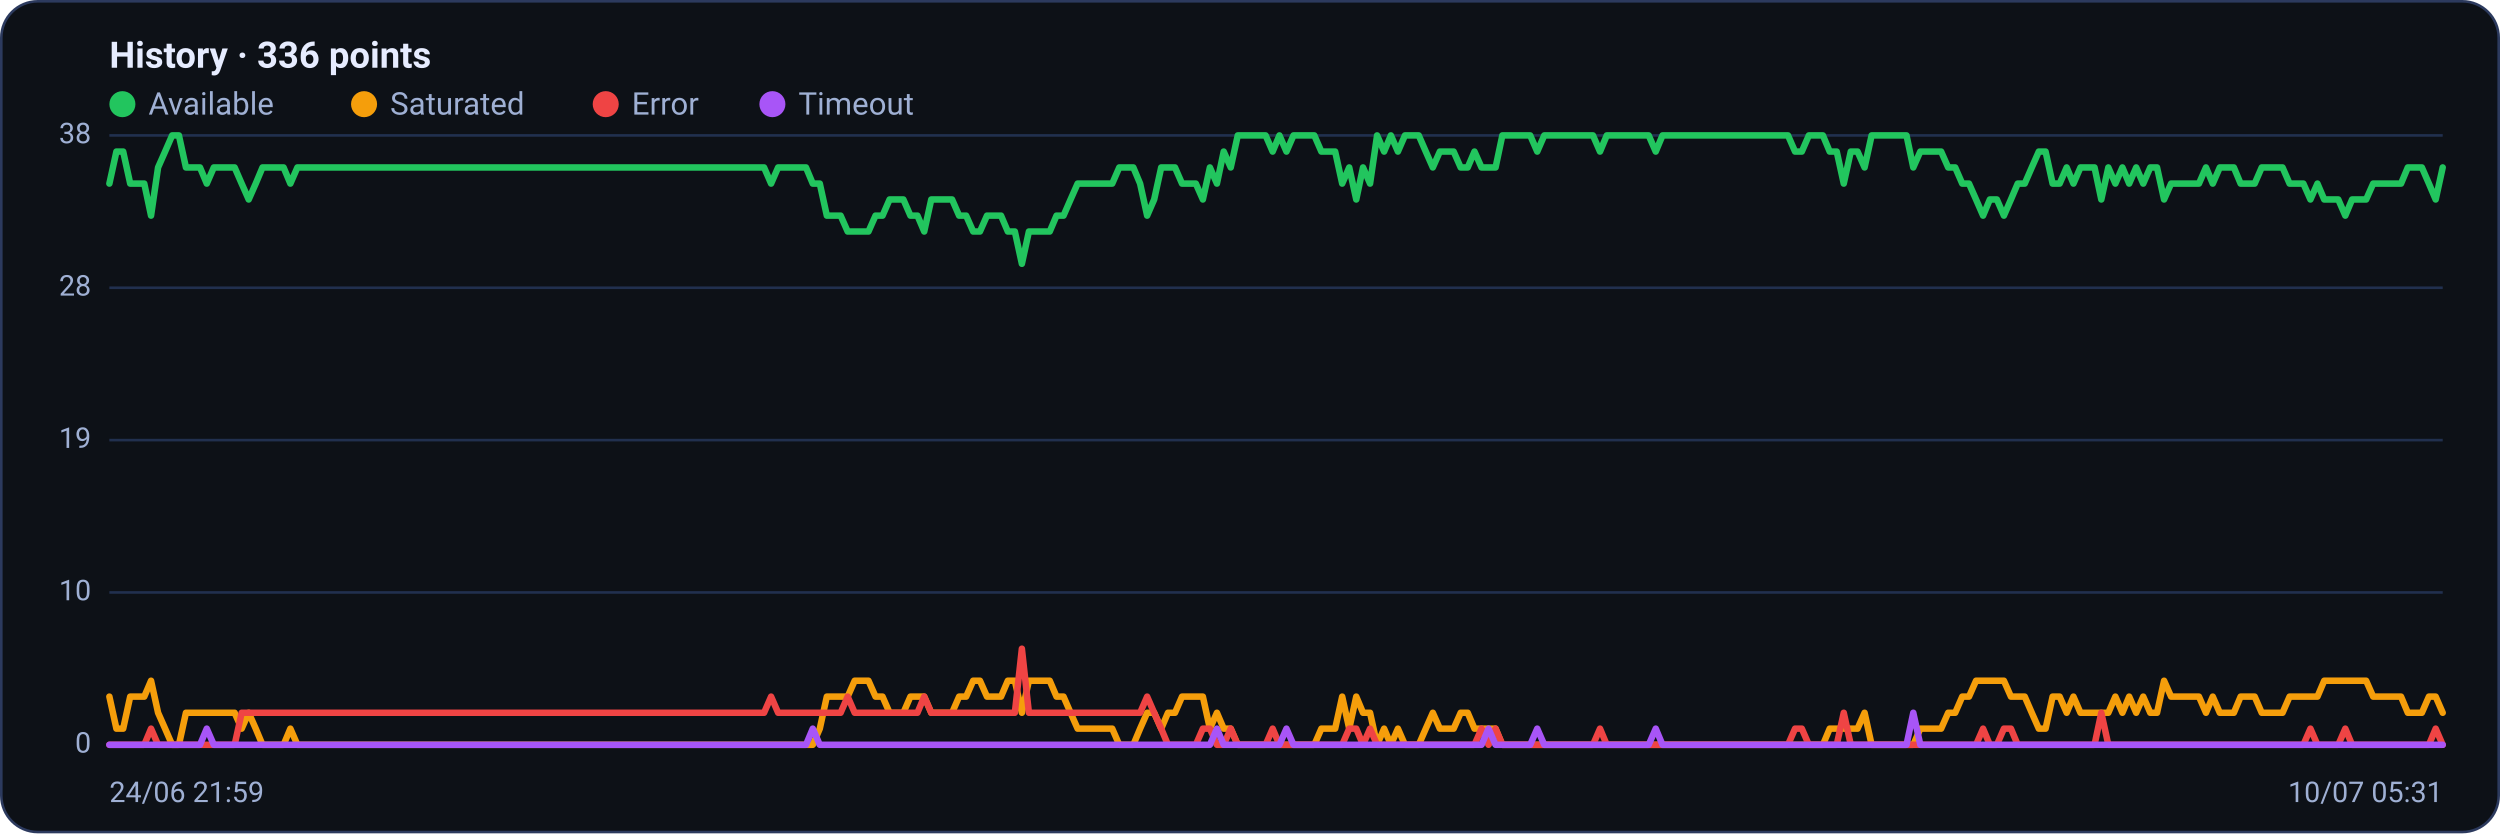
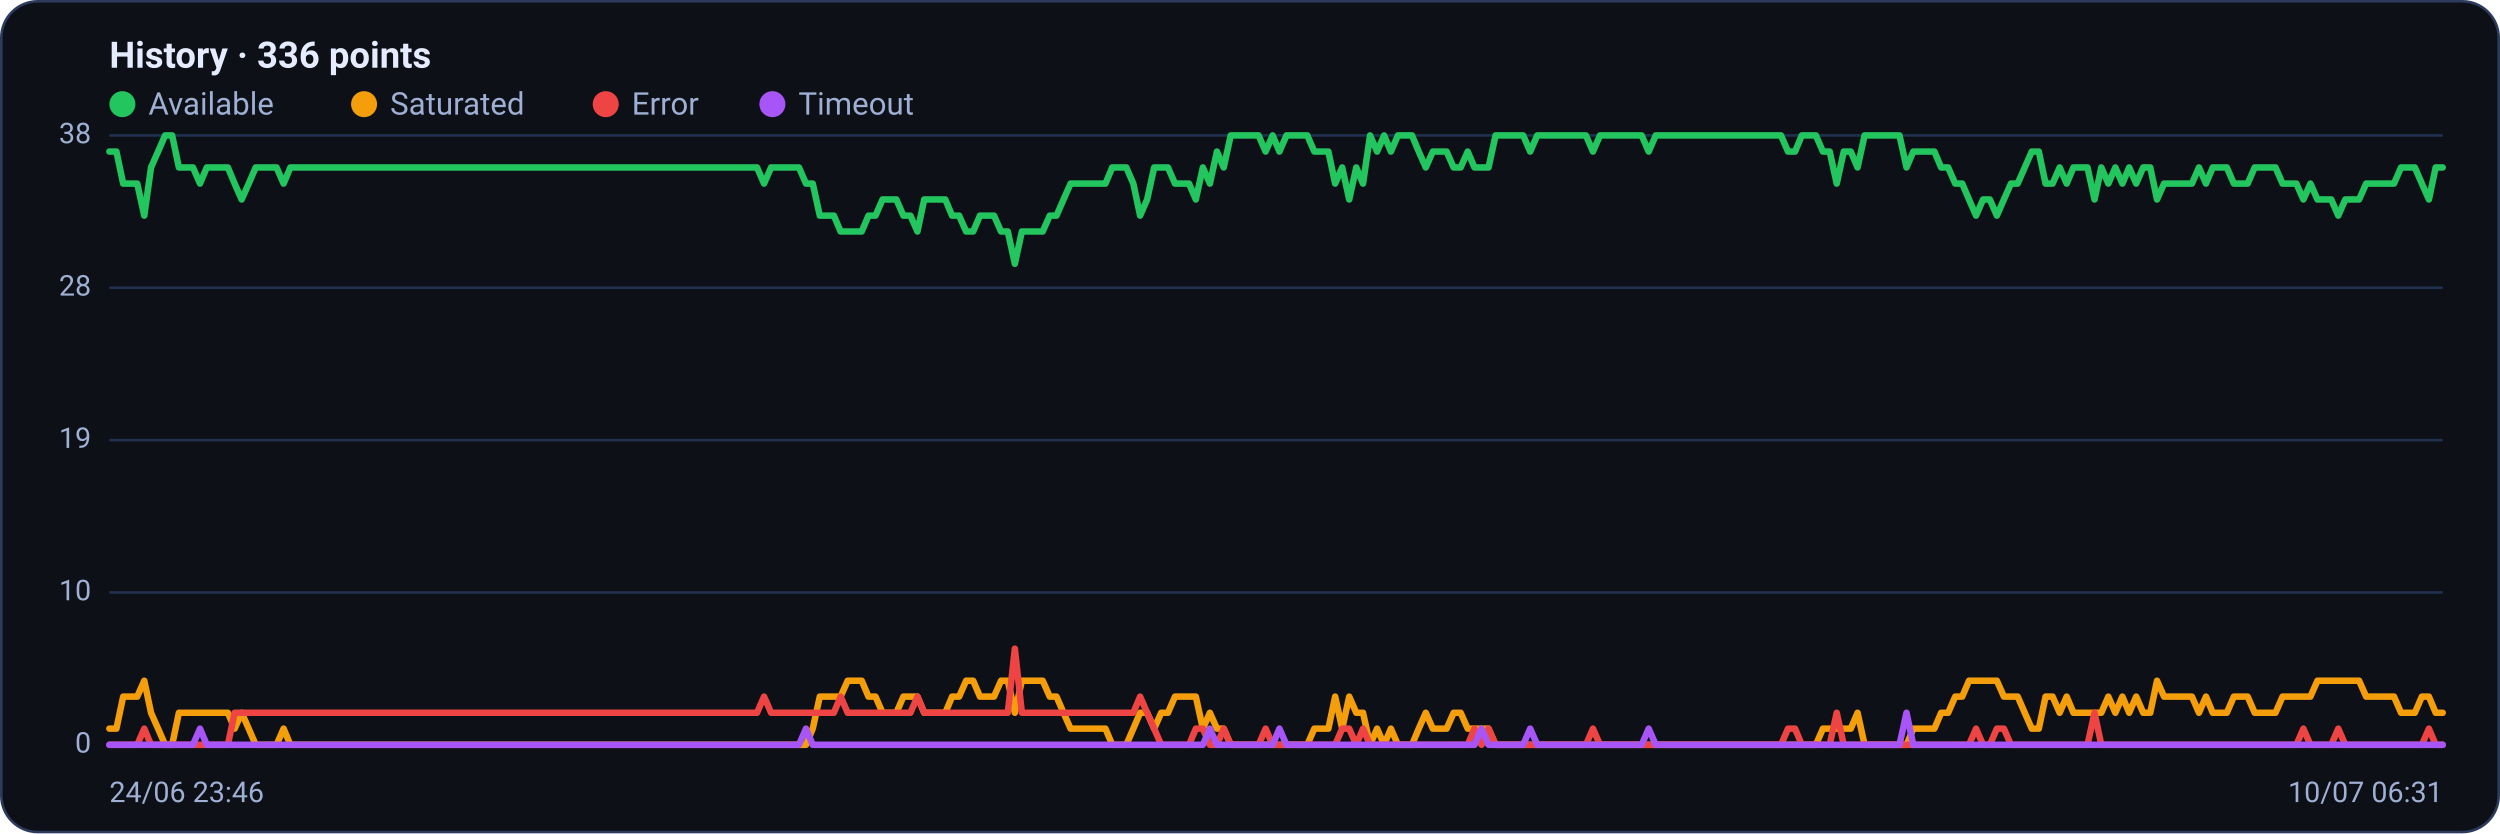
<svg xmlns="http://www.w3.org/2000/svg" viewBox="0 0 960 320" width="960" height="320" font-family="Segoe UI, system-ui, -apple-system, Roboto, Helvetica, Arial, sans-serif" role="img" aria-label="Availability history per region">
  <rect x="0.5" y="0.5" width="959" height="319" rx="14" fill="#0d1117" stroke="#2c3a5e" />
  <text x="42" y="26" font-size="14" font-weight="600" fill="#e6ecff">History · 336 points</text>
  <circle cx="47" cy="40" r="5" fill="#22c55e" />
  <text x="57" y="44" font-size="12" fill="#9fb0d4">Available</text>
  <circle cx="139.8" cy="40" r="5" fill="#f59e0b" />
  <text x="149.8" y="44" font-size="12" fill="#9fb0d4">Saturated</text>
  <circle cx="232.6" cy="40" r="5" fill="#ef4444" />
  <text x="242.6" y="44" font-size="12" fill="#9fb0d4">Error</text>
  <circle cx="296.6" cy="40" r="5" fill="#a855f7" />
  <text x="306.6" y="44" font-size="12" fill="#9fb0d4">Timeout</text>
  <line x1="42" y1="286.0" x2="938" y2="286.0" stroke="#21304f" stroke-width="1" />
  <text x="35" y="289.0" text-anchor="end" font-size="11" fill="#9fb0d4">0</text>
  <line x1="42" y1="227.5" x2="938" y2="227.5" stroke="#21304f" stroke-width="1" />
  <text x="35" y="230.5" text-anchor="end" font-size="11" fill="#9fb0d4">10</text>
  <line x1="42" y1="169.0" x2="938" y2="169.0" stroke="#21304f" stroke-width="1" />
  <text x="35" y="172.0" text-anchor="end" font-size="11" fill="#9fb0d4">19</text>
  <line x1="42" y1="110.5" x2="938" y2="110.5" stroke="#21304f" stroke-width="1" />
  <text x="35" y="113.5" text-anchor="end" font-size="11" fill="#9fb0d4">28</text>
  <line x1="42" y1="52.0" x2="938" y2="52.0" stroke="#21304f" stroke-width="1" />
  <text x="35" y="55.0" text-anchor="end" font-size="11" fill="#9fb0d4">38</text>
-   <polyline fill="none" stroke="#22c55e" stroke-width="2.5" stroke-linejoin="round" stroke-linecap="round" points="42.0,70.5 44.7,58.2 47.3,58.2 50.0,70.5 52.7,70.5 55.4,70.5 58.0,82.8 60.7,64.3 63.4,58.2 66.1,52.0 68.7,52.0 71.4,64.3 74.1,64.3 76.8,64.3 79.4,70.5 82.1,64.3 84.8,64.3 87.5,64.3 90.1,64.3 92.8,70.5 95.5,76.6 98.2,70.5 100.8,64.3 103.5,64.3 106.2,64.3 108.9,64.3 111.5,70.5 114.2,64.3 116.9,64.3 119.6,64.3 122.2,64.3 124.9,64.3 127.6,64.3 130.3,64.3 132.9,64.3 135.6,64.3 138.3,64.3 141.0,64.3 143.6,64.3 146.3,64.3 149.0,64.3 151.7,64.3 154.3,64.3 157.0,64.3 159.7,64.3 162.4,64.3 165.0,64.3 167.7,64.3 170.4,64.3 173.1,64.3 175.7,64.3 178.4,64.3 181.1,64.3 183.8,64.3 186.4,64.3 189.1,64.3 191.8,64.3 194.5,64.3 197.1,64.3 199.8,64.3 202.5,64.3 205.2,64.3 207.8,64.3 210.5,64.3 213.2,64.3 215.9,64.3 218.5,64.3 221.2,64.3 223.9,64.3 226.5,64.3 229.2,64.3 231.9,64.3 234.6,64.3 237.2,64.3 239.9,64.3 242.6,64.3 245.3,64.3 247.9,64.3 250.6,64.3 253.3,64.3 256.0,64.3 258.6,64.3 261.3,64.3 264.0,64.3 266.7,64.3 269.3,64.3 272.0,64.3 274.7,64.3 277.4,64.3 280.0,64.3 282.7,64.3 285.4,64.3 288.1,64.3 290.7,64.3 293.4,64.3 296.1,70.5 298.8,64.3 301.4,64.3 304.1,64.3 306.8,64.3 309.5,64.3 312.1,70.5 314.8,70.5 317.5,82.8 320.2,82.8 322.8,82.8 325.5,88.9 328.2,88.9 330.9,88.9 333.5,88.9 336.2,82.8 338.9,82.8 341.6,76.6 344.2,76.6 346.9,76.6 349.6,82.8 352.3,82.8 354.9,88.9 357.6,76.6 360.3,76.6 363.0,76.6 365.6,76.6 368.3,82.8 371.0,82.8 373.7,88.9 376.3,88.9 379.0,82.8 381.7,82.8 384.4,82.8 387.0,88.9 389.7,88.9 392.4,101.3 395.1,88.9 397.7,88.9 400.4,88.9 403.1,88.9 405.7,82.8 408.4,82.8 411.1,76.6 413.8,70.5 416.4,70.5 419.1,70.5 421.8,70.5 424.5,70.5 427.1,70.5 429.8,64.3 432.5,64.3 435.2,64.3 437.8,70.5 440.5,82.8 443.2,76.6 445.9,64.3 448.5,64.3 451.2,64.3 453.9,70.5 456.6,70.5 459.2,70.5 461.9,76.6 464.6,64.3 467.3,70.5 469.9,58.2 472.6,64.3 475.3,52.0 478.0,52.0 480.6,52.0 483.3,52.0 486.0,52.0 488.7,58.2 491.3,52.0 494.0,58.2 496.7,52.0 499.4,52.0 502.0,52.0 504.7,52.0 507.4,58.2 510.1,58.2 512.7,58.2 515.4,70.5 518.1,64.3 520.8,76.6 523.4,64.3 526.1,70.5 528.8,52.0 531.5,58.2 534.1,52.0 536.8,58.2 539.5,52.0 542.2,52.0 544.8,52.0 547.5,58.2 550.2,64.3 552.9,58.2 555.5,58.2 558.2,58.2 560.9,64.3 563.6,64.3 566.2,58.2 568.9,64.3 571.6,64.3 574.3,64.3 576.9,52.0 579.6,52.0 582.3,52.0 584.9,52.0 587.6,52.0 590.3,58.2 593.0,52.0 595.6,52.0 598.3,52.0 601.0,52.0 603.7,52.0 606.3,52.0 609.0,52.0 611.7,52.0 614.4,58.2 617.0,52.0 619.7,52.0 622.4,52.0 625.1,52.0 627.7,52.0 630.4,52.0 633.1,52.0 635.8,58.2 638.4,52.0 641.1,52.0 643.8,52.0 646.5,52.0 649.1,52.0 651.8,52.0 654.5,52.0 657.2,52.0 659.8,52.0 662.5,52.0 665.2,52.0 667.9,52.0 670.5,52.0 673.2,52.0 675.9,52.0 678.6,52.0 681.2,52.0 683.9,52.0 686.6,52.0 689.3,58.2 691.9,58.2 694.6,52.0 697.3,52.0 700.0,52.0 702.6,58.2 705.3,58.2 708.0,70.5 710.7,58.2 713.3,58.2 716.0,64.3 718.7,52.0 721.4,52.0 724.0,52.0 726.7,52.0 729.4,52.0 732.1,52.0 734.7,64.3 737.4,58.2 740.1,58.2 742.8,58.2 745.4,58.2 748.1,64.3 750.8,64.3 753.5,70.5 756.1,70.5 758.8,76.6 761.5,82.8 764.1,76.6 766.8,76.6 769.5,82.8 772.2,76.6 774.8,70.5 777.5,70.5 780.2,64.3 782.9,58.2 785.5,58.2 788.2,70.5 790.9,70.5 793.6,64.3 796.2,70.5 798.9,64.3 801.6,64.3 804.3,64.3 806.9,76.6 809.6,64.3 812.3,70.5 815.0,64.3 817.6,70.5 820.3,64.3 823.0,70.5 825.7,64.3 828.3,64.3 831.0,76.6 833.7,70.5 836.4,70.5 839.0,70.5 841.7,70.5 844.4,70.5 847.1,64.3 849.7,70.5 852.4,64.3 855.1,64.3 857.8,64.3 860.4,70.5 863.1,70.5 865.8,70.5 868.5,64.3 871.1,64.3 873.8,64.3 876.5,64.3 879.2,70.5 881.8,70.5 884.5,70.5 887.2,76.6 889.9,70.5 892.5,76.6 895.2,76.6 897.9,76.6 900.6,82.8 903.2,76.6 905.9,76.6 908.6,76.6 911.3,70.5 913.9,70.5 916.6,70.5 919.3,70.5 922.0,70.5 924.6,64.3 927.3,64.3 930.0,64.3 932.7,70.5 935.3,76.6 938.0,64.3" />
-   <polyline fill="none" stroke="#f59e0b" stroke-width="2.5" stroke-linejoin="round" stroke-linecap="round" points="42.0,267.5 44.7,279.8 47.3,279.8 50.0,267.5 52.7,267.5 55.4,267.5 58.0,261.4 60.7,273.7 63.4,279.8 66.1,286.0 68.7,286.0 71.4,273.7 74.1,273.7 76.8,273.7 79.4,273.7 82.1,273.7 84.8,273.7 87.5,273.7 90.1,273.7 92.8,279.8 95.5,273.7 98.2,279.8 100.8,286.0 103.5,286.0 106.2,286.0 108.9,286.0 111.5,279.8 114.2,286.0 116.9,286.0 119.6,286.0 122.2,286.0 124.9,286.0 127.6,286.0 130.3,286.0 132.9,286.0 135.6,286.0 138.3,286.0 141.0,286.0 143.6,286.0 146.3,286.0 149.0,286.0 151.7,286.0 154.3,286.0 157.0,286.0 159.7,286.0 162.4,286.0 165.0,286.0 167.7,286.0 170.4,286.0 173.1,286.0 175.7,286.0 178.4,286.0 181.1,286.0 183.8,286.0 186.4,286.0 189.1,286.0 191.8,286.0 194.5,286.0 197.1,286.0 199.8,286.0 202.5,286.0 205.2,286.0 207.8,286.0 210.5,286.0 213.2,286.0 215.9,286.0 218.5,286.0 221.2,286.0 223.9,286.0 226.5,286.0 229.2,286.0 231.9,286.0 234.6,286.0 237.2,286.0 239.9,286.0 242.6,286.0 245.3,286.0 247.9,286.0 250.6,286.0 253.3,286.0 256.0,286.0 258.6,286.0 261.3,286.0 264.0,286.0 266.7,286.0 269.3,286.0 272.0,286.0 274.7,286.0 277.4,286.0 280.0,286.0 282.7,286.0 285.4,286.0 288.1,286.0 290.7,286.0 293.4,286.0 296.1,286.0 298.8,286.0 301.4,286.0 304.1,286.0 306.8,286.0 309.5,286.0 312.1,286.0 314.8,279.8 317.5,267.5 320.2,267.5 322.8,267.5 325.5,267.5 328.2,261.4 330.9,261.4 333.5,261.4 336.2,267.5 338.9,267.5 341.6,273.7 344.2,273.7 346.9,273.7 349.6,267.5 352.3,267.5 354.9,267.5 357.6,273.7 360.3,273.7 363.0,273.7 365.6,273.7 368.3,267.5 371.0,267.5 373.7,261.4 376.3,261.4 379.0,267.5 381.7,267.5 384.4,267.5 387.0,261.4 389.7,261.4 392.4,273.7 395.1,261.4 397.7,261.4 400.4,261.4 403.1,261.4 405.7,267.5 408.4,267.5 411.1,273.7 413.8,279.8 416.4,279.8 419.1,279.8 421.8,279.8 424.5,279.8 427.1,279.8 429.8,286.0 432.5,286.0 435.2,286.0 437.8,279.8 440.5,273.7 443.2,273.7 445.9,279.8 448.5,273.7 451.2,273.7 453.9,267.5 456.6,267.5 459.2,267.5 461.9,267.5 464.6,279.8 467.3,273.7 469.9,279.8 472.6,279.8 475.3,286.0 478.0,286.0 480.6,286.0 483.3,286.0 486.0,286.0 488.7,286.0 491.3,286.0 494.0,286.0 496.7,286.0 499.4,286.0 502.0,286.0 504.7,286.0 507.4,279.8 510.1,279.8 512.7,279.8 515.4,267.5 518.1,279.8 520.8,267.5 523.4,273.7 526.1,273.7 528.8,286.0 531.5,279.8 534.1,286.0 536.8,279.8 539.5,286.0 542.2,286.0 544.8,286.0 547.5,279.8 550.2,273.7 552.9,279.8 555.5,279.8 558.2,279.8 560.9,273.7 563.6,273.7 566.2,279.8 568.9,279.8 571.6,279.8 574.3,279.8 576.9,286.0 579.6,286.0 582.3,286.0 584.9,286.0 587.6,286.0 590.3,286.0 593.0,286.0 595.6,286.0 598.3,286.0 601.0,286.0 603.7,286.0 606.3,286.0 609.0,286.0 611.7,286.0 614.4,286.0 617.0,286.0 619.7,286.0 622.4,286.0 625.1,286.0 627.7,286.0 630.4,286.0 633.1,286.0 635.8,286.0 638.4,286.0 641.1,286.0 643.8,286.0 646.5,286.0 649.1,286.0 651.8,286.0 654.5,286.0 657.2,286.0 659.8,286.0 662.5,286.0 665.2,286.0 667.9,286.0 670.5,286.0 673.2,286.0 675.9,286.0 678.6,286.0 681.2,286.0 683.9,286.0 686.6,286.0 689.3,286.0 691.9,286.0 694.6,286.0 697.3,286.0 700.0,286.0 702.6,279.8 705.3,279.8 708.0,279.8 710.7,279.8 713.3,279.8 716.0,273.7 718.7,286.0 721.4,286.0 724.0,286.0 726.7,286.0 729.4,286.0 732.1,286.0 734.7,286.0 737.4,279.8 740.1,279.8 742.8,279.8 745.4,279.8 748.1,273.7 750.8,273.7 753.5,267.5 756.1,267.5 758.8,261.4 761.5,261.4 764.1,261.4 766.8,261.4 769.5,261.4 772.2,267.5 774.8,267.5 777.5,267.5 780.2,273.7 782.9,279.8 785.5,279.8 788.2,267.5 790.9,267.5 793.6,273.7 796.2,267.5 798.9,273.7 801.6,273.7 804.3,273.7 806.9,273.7 809.6,273.7 812.3,267.5 815.0,273.7 817.6,267.5 820.3,273.7 823.0,267.5 825.7,273.7 828.3,273.7 831.0,261.4 833.7,267.5 836.4,267.5 839.0,267.5 841.7,267.5 844.4,267.5 847.1,273.7 849.7,267.5 852.4,273.7 855.1,273.7 857.8,273.7 860.4,267.5 863.1,267.5 865.8,267.5 868.5,273.7 871.1,273.7 873.8,273.7 876.5,273.7 879.2,267.5 881.8,267.5 884.5,267.5 887.2,267.5 889.9,267.5 892.5,261.4 895.2,261.4 897.9,261.4 900.6,261.4 903.2,261.4 905.9,261.4 908.6,261.4 911.3,267.5 913.9,267.5 916.6,267.5 919.3,267.5 922.0,267.5 924.6,273.7 927.3,273.7 930.0,273.7 932.7,267.5 935.3,267.5 938.0,273.7" />
-   <polyline fill="none" stroke="#ef4444" stroke-width="2.5" stroke-linejoin="round" stroke-linecap="round" points="42.0,286.0 44.7,286.0 47.3,286.0 50.0,286.0 52.7,286.0 55.4,286.0 58.0,279.8 60.7,286.0 63.4,286.0 66.1,286.0 68.7,286.0 71.4,286.0 74.1,286.0 76.8,286.0 79.4,286.0 82.1,286.0 84.8,286.0 87.5,286.0 90.1,286.0 92.8,273.7 95.5,273.7 98.2,273.7 100.8,273.7 103.5,273.7 106.2,273.7 108.9,273.7 111.5,273.7 114.2,273.7 116.9,273.7 119.6,273.7 122.2,273.7 124.9,273.7 127.6,273.7 130.3,273.7 132.9,273.7 135.6,273.7 138.3,273.7 141.0,273.7 143.6,273.7 146.3,273.7 149.0,273.7 151.7,273.7 154.3,273.7 157.0,273.7 159.7,273.7 162.4,273.7 165.0,273.7 167.7,273.7 170.4,273.7 173.1,273.7 175.7,273.7 178.4,273.7 181.1,273.7 183.8,273.7 186.4,273.7 189.1,273.7 191.8,273.7 194.5,273.7 197.1,273.7 199.8,273.7 202.5,273.7 205.2,273.7 207.8,273.7 210.5,273.7 213.2,273.7 215.9,273.7 218.5,273.7 221.2,273.7 223.9,273.7 226.5,273.7 229.2,273.7 231.9,273.7 234.6,273.7 237.2,273.7 239.9,273.7 242.6,273.7 245.3,273.7 247.9,273.7 250.6,273.7 253.3,273.7 256.0,273.7 258.6,273.7 261.3,273.7 264.0,273.7 266.7,273.7 269.3,273.7 272.0,273.7 274.7,273.7 277.4,273.7 280.0,273.7 282.7,273.7 285.4,273.7 288.1,273.7 290.7,273.7 293.4,273.7 296.1,267.5 298.8,273.7 301.4,273.7 304.1,273.7 306.8,273.7 309.5,273.7 312.1,273.7 314.8,273.7 317.5,273.7 320.2,273.7 322.8,273.7 325.5,267.5 328.2,273.7 330.9,273.7 333.5,273.7 336.2,273.7 338.9,273.7 341.6,273.7 344.2,273.7 346.9,273.7 349.6,273.7 352.3,273.7 354.9,267.5 357.6,273.7 360.3,273.7 363.0,273.7 365.6,273.7 368.3,273.7 371.0,273.7 373.7,273.7 376.3,273.7 379.0,273.7 381.7,273.7 384.4,273.7 387.0,273.7 389.7,273.7 392.4,249.1 395.1,273.7 397.7,273.7 400.4,273.7 403.1,273.7 405.7,273.7 408.4,273.7 411.1,273.7 413.8,273.7 416.4,273.7 419.1,273.7 421.8,273.7 424.5,273.7 427.1,273.7 429.8,273.7 432.5,273.7 435.2,273.7 437.8,273.7 440.5,267.5 443.2,273.7 445.9,279.8 448.5,286.0 451.2,286.0 453.9,286.0 456.6,286.0 459.2,286.0 461.9,279.8 464.6,279.8 467.3,286.0 469.9,286.0 472.6,279.8 475.3,286.0 478.0,286.0 480.6,286.0 483.3,286.0 486.0,286.0 488.7,279.8 491.3,286.0 494.0,286.0 496.7,286.0 499.4,286.0 502.0,286.0 504.7,286.0 507.4,286.0 510.1,286.0 512.7,286.0 515.4,286.0 518.1,279.8 520.8,279.8 523.4,286.0 526.1,279.8 528.8,286.0 531.5,286.0 534.1,286.0 536.8,286.0 539.5,286.0 542.2,286.0 544.8,286.0 547.5,286.0 550.2,286.0 552.9,286.0 555.5,286.0 558.2,286.0 560.9,286.0 563.6,286.0 566.2,286.0 568.9,279.8 571.6,286.0 574.3,279.8 576.9,286.0 579.6,286.0 582.3,286.0 584.9,286.0 587.6,286.0 590.3,286.0 593.0,286.0 595.6,286.0 598.3,286.0 601.0,286.0 603.7,286.0 606.3,286.0 609.0,286.0 611.7,286.0 614.4,279.8 617.0,286.0 619.7,286.0 622.4,286.0 625.1,286.0 627.7,286.0 630.4,286.0 633.1,286.0 635.8,286.0 638.4,286.0 641.1,286.0 643.8,286.0 646.5,286.0 649.1,286.0 651.8,286.0 654.5,286.0 657.2,286.0 659.8,286.0 662.5,286.0 665.2,286.0 667.9,286.0 670.5,286.0 673.2,286.0 675.9,286.0 678.6,286.0 681.2,286.0 683.9,286.0 686.6,286.0 689.3,279.8 691.9,279.8 694.6,286.0 697.3,286.0 700.0,286.0 702.6,286.0 705.3,286.0 708.0,273.7 710.7,286.0 713.3,286.0 716.0,286.0 718.7,286.0 721.4,286.0 724.0,286.0 726.7,286.0 729.4,286.0 732.1,286.0 734.7,286.0 737.4,286.0 740.1,286.0 742.8,286.0 745.4,286.0 748.1,286.0 750.8,286.0 753.5,286.0 756.1,286.0 758.8,286.0 761.5,279.8 764.1,286.0 766.8,286.0 769.5,279.8 772.2,279.8 774.8,286.0 777.5,286.0 780.2,286.0 782.9,286.0 785.5,286.0 788.2,286.0 790.9,286.0 793.6,286.0 796.2,286.0 798.9,286.0 801.6,286.0 804.3,286.0 806.9,273.7 809.6,286.0 812.3,286.0 815.0,286.0 817.6,286.0 820.3,286.0 823.0,286.0 825.7,286.0 828.3,286.0 831.0,286.0 833.7,286.0 836.4,286.0 839.0,286.0 841.7,286.0 844.4,286.0 847.1,286.0 849.7,286.0 852.4,286.0 855.1,286.0 857.8,286.0 860.4,286.0 863.1,286.0 865.8,286.0 868.5,286.0 871.1,286.0 873.8,286.0 876.5,286.0 879.2,286.0 881.8,286.0 884.5,286.0 887.2,279.8 889.9,286.0 892.5,286.0 895.2,286.0 897.9,286.0 900.6,279.8 903.2,286.0 905.9,286.0 908.6,286.0 911.3,286.0 913.9,286.0 916.6,286.0 919.3,286.0 922.0,286.0 924.6,286.0 927.3,286.0 930.0,286.0 932.7,286.0 935.3,279.8 938.0,286.0" />
-   <polyline fill="none" stroke="#a855f7" stroke-width="2.5" stroke-linejoin="round" stroke-linecap="round" points="42.0,286.0 44.7,286.0 47.3,286.0 50.0,286.0 52.7,286.0 55.4,286.0 58.0,286.0 60.7,286.0 63.4,286.0 66.1,286.0 68.7,286.0 71.4,286.0 74.1,286.0 76.8,286.0 79.4,279.8 82.1,286.0 84.8,286.0 87.5,286.0 90.1,286.0 92.8,286.0 95.5,286.0 98.2,286.0 100.8,286.0 103.5,286.0 106.2,286.0 108.9,286.0 111.5,286.0 114.2,286.0 116.9,286.0 119.6,286.0 122.2,286.0 124.9,286.0 127.6,286.0 130.3,286.0 132.9,286.0 135.6,286.0 138.3,286.0 141.0,286.0 143.6,286.0 146.3,286.0 149.0,286.0 151.7,286.0 154.3,286.0 157.0,286.0 159.7,286.0 162.4,286.0 165.0,286.0 167.7,286.0 170.4,286.0 173.1,286.0 175.7,286.0 178.4,286.0 181.1,286.0 183.8,286.0 186.4,286.0 189.1,286.0 191.8,286.0 194.5,286.0 197.1,286.0 199.8,286.0 202.5,286.0 205.2,286.0 207.8,286.0 210.5,286.0 213.2,286.0 215.9,286.0 218.5,286.0 221.2,286.0 223.9,286.0 226.5,286.0 229.2,286.0 231.9,286.0 234.6,286.0 237.2,286.0 239.9,286.0 242.6,286.0 245.3,286.0 247.9,286.0 250.6,286.0 253.3,286.0 256.0,286.0 258.6,286.0 261.3,286.0 264.0,286.0 266.7,286.0 269.3,286.0 272.0,286.0 274.7,286.0 277.4,286.0 280.0,286.0 282.7,286.0 285.4,286.0 288.1,286.0 290.7,286.0 293.4,286.0 296.1,286.0 298.8,286.0 301.4,286.0 304.1,286.0 306.8,286.0 309.5,286.0 312.1,279.8 314.8,286.0 317.5,286.0 320.2,286.0 322.8,286.0 325.5,286.0 328.2,286.0 330.9,286.0 333.5,286.0 336.2,286.0 338.9,286.0 341.6,286.0 344.2,286.0 346.9,286.0 349.6,286.0 352.3,286.0 354.9,286.0 357.6,286.0 360.3,286.0 363.0,286.0 365.6,286.0 368.3,286.0 371.0,286.0 373.7,286.0 376.3,286.0 379.0,286.0 381.7,286.0 384.4,286.0 387.0,286.0 389.7,286.0 392.4,286.0 395.1,286.0 397.7,286.0 400.4,286.0 403.1,286.0 405.7,286.0 408.4,286.0 411.1,286.0 413.8,286.0 416.4,286.0 419.1,286.0 421.8,286.0 424.5,286.0 427.1,286.0 429.8,286.0 432.5,286.0 435.2,286.0 437.8,286.0 440.5,286.0 443.2,286.0 445.9,286.0 448.5,286.0 451.2,286.0 453.9,286.0 456.6,286.0 459.2,286.0 461.9,286.0 464.6,286.0 467.3,279.8 469.9,286.0 472.6,286.0 475.3,286.0 478.0,286.0 480.6,286.0 483.3,286.0 486.0,286.0 488.7,286.0 491.3,286.0 494.0,279.8 496.7,286.0 499.4,286.0 502.0,286.0 504.7,286.0 507.4,286.0 510.1,286.0 512.7,286.0 515.4,286.0 518.1,286.0 520.8,286.0 523.4,286.0 526.1,286.0 528.8,286.0 531.5,286.0 534.1,286.0 536.8,286.0 539.5,286.0 542.2,286.0 544.8,286.0 547.5,286.0 550.2,286.0 552.9,286.0 555.5,286.0 558.2,286.0 560.9,286.0 563.6,286.0 566.2,286.0 568.9,286.0 571.6,279.8 574.3,286.0 576.9,286.0 579.6,286.0 582.3,286.0 584.9,286.0 587.6,286.0 590.3,279.8 593.0,286.0 595.6,286.0 598.3,286.0 601.0,286.0 603.7,286.0 606.3,286.0 609.0,286.0 611.7,286.0 614.4,286.0 617.0,286.0 619.7,286.0 622.4,286.0 625.1,286.0 627.7,286.0 630.4,286.0 633.1,286.0 635.8,279.8 638.4,286.0 641.1,286.0 643.8,286.0 646.5,286.0 649.1,286.0 651.8,286.0 654.5,286.0 657.2,286.0 659.8,286.0 662.5,286.0 665.2,286.0 667.9,286.0 670.5,286.0 673.2,286.0 675.9,286.0 678.6,286.0 681.2,286.0 683.9,286.0 686.6,286.0 689.3,286.0 691.9,286.0 694.6,286.0 697.3,286.0 700.0,286.0 702.6,286.0 705.3,286.0 708.0,286.0 710.7,286.0 713.3,286.0 716.0,286.0 718.7,286.0 721.4,286.0 724.0,286.0 726.7,286.0 729.4,286.0 732.1,286.0 734.7,273.7 737.4,286.0 740.1,286.0 742.8,286.0 745.4,286.0 748.1,286.0 750.8,286.0 753.5,286.0 756.1,286.0 758.8,286.0 761.5,286.0 764.1,286.0 766.8,286.0 769.5,286.0 772.2,286.0 774.8,286.0 777.5,286.0 780.2,286.0 782.9,286.0 785.5,286.0 788.2,286.0 790.9,286.0 793.6,286.0 796.2,286.0 798.9,286.0 801.6,286.0 804.3,286.0 806.9,286.0 809.6,286.0 812.3,286.0 815.0,286.0 817.6,286.0 820.3,286.0 823.0,286.0 825.7,286.0 828.3,286.0 831.0,286.0 833.7,286.0 836.4,286.0 839.0,286.0 841.7,286.0 844.4,286.0 847.1,286.0 849.7,286.0 852.4,286.0 855.1,286.0 857.8,286.0 860.4,286.0 863.1,286.0 865.8,286.0 868.5,286.0 871.1,286.0 873.8,286.0 876.5,286.0 879.2,286.0 881.8,286.0 884.5,286.0 887.2,286.0 889.9,286.0 892.5,286.0 895.2,286.0 897.9,286.0 900.6,286.0 903.2,286.0 905.9,286.0 908.6,286.0 911.3,286.0 913.9,286.0 916.6,286.0 919.3,286.0 922.0,286.0 924.6,286.0 927.3,286.0 930.0,286.0 932.7,286.0 935.3,286.0 938.0,286.0" />
-   <text x="42" y="308" font-size="11" fill="#9fb0d4">24/06 21:59</text>
-   <text x="938" y="308" text-anchor="end" font-size="11" fill="#9fb0d4">10/07 05:31</text>
+   <polyline fill="none" stroke="#22c55e" stroke-width="2.5" stroke-linejoin="round" stroke-linecap="round" points="42.0,58.2 44.7,58.2 47.3,70.5 50.0,70.5 52.7,70.5 55.4,82.8 58.0,64.3 60.7,58.2 63.4,52.0 66.1,52.0 68.7,64.3 71.4,64.3 74.1,64.3 76.8,70.5 79.4,64.3 82.1,64.3 84.8,64.3 87.5,64.3 90.1,70.5 92.8,76.6 95.5,70.5 98.2,64.3 100.8,64.3 103.5,64.3 106.2,64.3 108.9,70.5 111.5,64.3 114.2,64.3 116.9,64.3 119.6,64.3 122.2,64.3 124.9,64.3 127.6,64.3 130.3,64.3 132.9,64.3 135.6,64.3 138.3,64.3 141.0,64.3 143.6,64.3 146.3,64.3 149.0,64.3 151.7,64.3 154.3,64.3 157.0,64.3 159.7,64.3 162.4,64.3 165.0,64.3 167.7,64.3 170.4,64.3 173.1,64.3 175.7,64.3 178.4,64.3 181.1,64.3 183.8,64.3 186.4,64.3 189.1,64.3 191.8,64.3 194.5,64.3 197.1,64.3 199.8,64.3 202.5,64.3 205.2,64.3 207.8,64.3 210.5,64.3 213.2,64.3 215.9,64.3 218.5,64.3 221.2,64.3 223.9,64.3 226.5,64.3 229.2,64.3 231.9,64.3 234.6,64.3 237.2,64.3 239.9,64.3 242.6,64.3 245.3,64.3 247.9,64.3 250.6,64.3 253.3,64.3 256.0,64.3 258.6,64.3 261.3,64.3 264.0,64.3 266.7,64.3 269.3,64.3 272.0,64.3 274.7,64.3 277.4,64.3 280.0,64.3 282.7,64.3 285.4,64.3 288.1,64.3 290.7,64.3 293.4,70.5 296.1,64.3 298.8,64.3 301.4,64.3 304.1,64.3 306.8,64.3 309.5,70.5 312.1,70.5 314.8,82.8 317.5,82.8 320.2,82.8 322.8,88.9 325.5,88.9 328.2,88.9 330.9,88.9 333.5,82.8 336.2,82.8 338.9,76.6 341.6,76.6 344.2,76.6 346.9,82.8 349.6,82.8 352.3,88.9 354.9,76.6 357.6,76.6 360.3,76.6 363.0,76.6 365.6,82.8 368.3,82.8 371.0,88.9 373.7,88.9 376.3,82.8 379.0,82.8 381.7,82.8 384.4,88.9 387.0,88.9 389.7,101.3 392.4,88.9 395.1,88.9 397.7,88.9 400.4,88.9 403.1,82.8 405.7,82.8 408.4,76.6 411.1,70.5 413.8,70.5 416.4,70.5 419.1,70.5 421.8,70.5 424.5,70.5 427.1,64.3 429.8,64.3 432.5,64.3 435.2,70.5 437.8,82.8 440.5,76.6 443.2,64.3 445.9,64.3 448.5,64.3 451.2,70.5 453.9,70.5 456.6,70.5 459.2,76.6 461.9,64.3 464.6,70.5 467.3,58.2 469.9,64.3 472.6,52.0 475.3,52.0 478.0,52.0 480.6,52.0 483.3,52.0 486.0,58.2 488.7,52.0 491.3,58.2 494.0,52.0 496.7,52.0 499.4,52.0 502.0,52.0 504.7,58.2 507.4,58.2 510.1,58.2 512.7,70.5 515.4,64.3 518.1,76.6 520.8,64.3 523.4,70.5 526.1,52.0 528.8,58.2 531.5,52.0 534.1,58.2 536.8,52.0 539.5,52.0 542.2,52.0 544.8,58.2 547.5,64.3 550.2,58.2 552.9,58.2 555.5,58.2 558.2,64.3 560.9,64.3 563.6,58.2 566.2,64.3 568.9,64.3 571.6,64.3 574.3,52.0 576.9,52.0 579.6,52.0 582.3,52.0 584.9,52.0 587.6,58.2 590.3,52.0 593.0,52.0 595.6,52.0 598.3,52.0 601.0,52.0 603.7,52.0 606.3,52.0 609.0,52.0 611.7,58.2 614.4,52.0 617.0,52.0 619.7,52.0 622.4,52.0 625.1,52.0 627.7,52.0 630.4,52.0 633.1,58.2 635.8,52.0 638.4,52.0 641.1,52.0 643.8,52.0 646.5,52.0 649.1,52.0 651.8,52.0 654.5,52.0 657.2,52.0 659.8,52.0 662.5,52.0 665.2,52.0 667.9,52.0 670.5,52.0 673.2,52.0 675.9,52.0 678.6,52.0 681.2,52.0 683.9,52.0 686.6,58.2 689.3,58.2 691.9,52.0 694.6,52.0 697.3,52.0 700.0,58.2 702.6,58.2 705.3,70.5 708.0,58.2 710.7,58.2 713.3,64.3 716.0,52.0 718.7,52.0 721.4,52.0 724.0,52.0 726.7,52.0 729.4,52.0 732.1,64.3 734.7,58.2 737.4,58.2 740.1,58.2 742.8,58.2 745.4,64.3 748.1,64.3 750.8,70.5 753.5,70.5 756.1,76.6 758.8,82.8 761.5,76.6 764.1,76.6 766.8,82.8 769.5,76.6 772.2,70.5 774.8,70.5 777.5,64.3 780.2,58.2 782.9,58.2 785.5,70.5 788.2,70.5 790.9,64.3 793.6,70.5 796.2,64.3 798.9,64.3 801.6,64.3 804.3,76.6 806.9,64.3 809.6,70.5 812.3,64.3 815.0,70.5 817.6,64.3 820.3,70.5 823.0,64.3 825.7,64.3 828.3,76.6 831.0,70.5 833.7,70.5 836.4,70.5 839.0,70.5 841.7,70.5 844.4,64.3 847.1,70.5 849.7,64.3 852.4,64.3 855.1,64.3 857.8,70.5 860.4,70.5 863.1,70.5 865.8,64.3 868.5,64.3 871.1,64.3 873.8,64.3 876.5,70.5 879.2,70.5 881.8,70.5 884.5,76.6 887.2,70.5 889.9,76.6 892.5,76.6 895.2,76.6 897.9,82.8 900.6,76.6 903.2,76.6 905.9,76.6 908.6,70.5 911.3,70.5 913.9,70.5 916.6,70.5 919.3,70.5 922.0,64.3 924.6,64.3 927.3,64.3 930.0,70.5 932.7,76.6 935.3,64.3 938.0,64.3" />
+   <polyline fill="none" stroke="#f59e0b" stroke-width="2.5" stroke-linejoin="round" stroke-linecap="round" points="42.0,279.8 44.7,279.8 47.3,267.5 50.0,267.5 52.7,267.5 55.4,261.4 58.0,273.7 60.7,279.8 63.4,286.0 66.1,286.0 68.7,273.7 71.4,273.7 74.1,273.7 76.8,273.7 79.4,273.7 82.1,273.7 84.8,273.7 87.5,273.7 90.1,279.8 92.8,273.7 95.5,279.8 98.2,286.0 100.8,286.0 103.5,286.0 106.2,286.0 108.9,279.8 111.5,286.0 114.2,286.0 116.9,286.0 119.6,286.0 122.2,286.0 124.9,286.0 127.6,286.0 130.3,286.0 132.9,286.0 135.6,286.0 138.3,286.0 141.0,286.0 143.6,286.0 146.3,286.0 149.0,286.0 151.7,286.0 154.3,286.0 157.0,286.0 159.7,286.0 162.4,286.0 165.0,286.0 167.7,286.0 170.4,286.0 173.1,286.0 175.7,286.0 178.4,286.0 181.1,286.0 183.8,286.0 186.4,286.0 189.1,286.0 191.8,286.0 194.5,286.0 197.1,286.0 199.8,286.0 202.5,286.0 205.2,286.0 207.8,286.0 210.5,286.0 213.2,286.0 215.9,286.0 218.5,286.0 221.2,286.0 223.9,286.0 226.5,286.0 229.2,286.0 231.9,286.0 234.6,286.0 237.2,286.0 239.9,286.0 242.6,286.0 245.3,286.0 247.9,286.0 250.6,286.0 253.3,286.0 256.0,286.0 258.6,286.0 261.3,286.0 264.0,286.0 266.7,286.0 269.3,286.0 272.0,286.0 274.7,286.0 277.4,286.0 280.0,286.0 282.7,286.0 285.4,286.0 288.1,286.0 290.7,286.0 293.4,286.0 296.1,286.0 298.8,286.0 301.4,286.0 304.1,286.0 306.8,286.0 309.5,286.0 312.1,279.8 314.8,267.5 317.5,267.5 320.2,267.5 322.8,267.5 325.5,261.4 328.2,261.4 330.9,261.4 333.5,267.5 336.2,267.5 338.9,273.7 341.6,273.7 344.2,273.7 346.9,267.5 349.6,267.5 352.3,267.5 354.9,273.7 357.6,273.7 360.3,273.7 363.0,273.7 365.6,267.5 368.3,267.5 371.0,261.4 373.7,261.4 376.3,267.5 379.0,267.5 381.7,267.5 384.4,261.4 387.0,261.4 389.7,273.7 392.4,261.4 395.1,261.4 397.7,261.4 400.4,261.4 403.1,267.5 405.7,267.5 408.4,273.7 411.1,279.8 413.8,279.8 416.4,279.8 419.1,279.8 421.8,279.8 424.5,279.8 427.1,286.0 429.8,286.0 432.5,286.0 435.2,279.8 437.8,273.7 440.5,273.7 443.2,279.8 445.9,273.7 448.5,273.7 451.2,267.5 453.9,267.5 456.6,267.5 459.2,267.5 461.9,279.8 464.6,273.7 467.3,279.8 469.9,279.8 472.6,286.0 475.3,286.0 478.0,286.0 480.6,286.0 483.3,286.0 486.0,286.0 488.7,286.0 491.3,286.0 494.0,286.0 496.7,286.0 499.4,286.0 502.0,286.0 504.7,279.8 507.4,279.8 510.1,279.8 512.7,267.5 515.4,279.8 518.1,267.5 520.8,273.7 523.4,273.7 526.1,286.0 528.8,279.8 531.5,286.0 534.1,279.8 536.8,286.0 539.5,286.0 542.2,286.0 544.8,279.8 547.5,273.7 550.2,279.8 552.9,279.8 555.5,279.8 558.2,273.7 560.9,273.7 563.6,279.8 566.2,279.8 568.9,279.8 571.6,279.8 574.3,286.0 576.9,286.0 579.6,286.0 582.3,286.0 584.9,286.0 587.6,286.0 590.3,286.0 593.0,286.0 595.6,286.0 598.3,286.0 601.0,286.0 603.7,286.0 606.3,286.0 609.0,286.0 611.7,286.0 614.4,286.0 617.0,286.0 619.7,286.0 622.4,286.0 625.1,286.0 627.7,286.0 630.4,286.0 633.1,286.0 635.8,286.0 638.4,286.0 641.1,286.0 643.8,286.0 646.5,286.0 649.1,286.0 651.8,286.0 654.5,286.0 657.2,286.0 659.8,286.0 662.5,286.0 665.2,286.0 667.9,286.0 670.5,286.0 673.2,286.0 675.9,286.0 678.6,286.0 681.2,286.0 683.9,286.0 686.6,286.0 689.3,286.0 691.9,286.0 694.6,286.0 697.3,286.0 700.0,279.8 702.6,279.8 705.3,279.8 708.0,279.8 710.7,279.8 713.3,273.7 716.0,286.0 718.7,286.0 721.4,286.0 724.0,286.0 726.7,286.0 729.4,286.0 732.1,286.0 734.7,279.8 737.4,279.8 740.1,279.8 742.8,279.8 745.4,273.7 748.1,273.7 750.8,267.5 753.5,267.5 756.1,261.4 758.8,261.4 761.5,261.4 764.1,261.4 766.8,261.4 769.5,267.5 772.2,267.5 774.8,267.5 777.5,273.7 780.2,279.8 782.9,279.8 785.5,267.5 788.2,267.5 790.9,273.7 793.6,267.5 796.2,273.7 798.9,273.7 801.6,273.7 804.3,273.7 806.9,273.7 809.6,267.5 812.3,273.7 815.0,267.5 817.6,273.7 820.3,267.5 823.0,273.7 825.7,273.7 828.3,261.4 831.0,267.5 833.7,267.5 836.4,267.5 839.0,267.5 841.7,267.5 844.4,273.7 847.1,267.5 849.7,273.7 852.4,273.7 855.1,273.7 857.8,267.5 860.4,267.5 863.1,267.5 865.8,273.7 868.5,273.7 871.1,273.7 873.8,273.7 876.5,267.5 879.2,267.5 881.8,267.5 884.5,267.5 887.2,267.5 889.9,261.4 892.5,261.4 895.2,261.4 897.9,261.4 900.6,261.4 903.2,261.4 905.9,261.4 908.6,267.5 911.3,267.5 913.9,267.5 916.6,267.5 919.3,267.5 922.0,273.7 924.6,273.7 927.3,273.7 930.0,267.5 932.7,267.5 935.3,273.7 938.0,273.7" />
+   <polyline fill="none" stroke="#ef4444" stroke-width="2.5" stroke-linejoin="round" stroke-linecap="round" points="42.0,286.0 44.7,286.0 47.3,286.0 50.0,286.0 52.7,286.0 55.4,279.8 58.0,286.0 60.7,286.0 63.4,286.0 66.1,286.0 68.7,286.0 71.4,286.0 74.1,286.0 76.8,286.0 79.4,286.0 82.1,286.0 84.8,286.0 87.5,286.0 90.1,273.7 92.8,273.7 95.5,273.7 98.2,273.7 100.8,273.7 103.5,273.7 106.2,273.7 108.9,273.7 111.5,273.7 114.2,273.7 116.9,273.7 119.6,273.7 122.2,273.7 124.9,273.7 127.6,273.7 130.3,273.7 132.9,273.7 135.6,273.7 138.3,273.7 141.0,273.7 143.6,273.7 146.3,273.7 149.0,273.7 151.7,273.7 154.3,273.7 157.0,273.7 159.7,273.7 162.4,273.7 165.0,273.7 167.7,273.7 170.4,273.7 173.1,273.7 175.7,273.7 178.4,273.7 181.1,273.7 183.8,273.7 186.4,273.7 189.1,273.7 191.8,273.7 194.5,273.7 197.1,273.7 199.8,273.7 202.5,273.7 205.2,273.7 207.8,273.7 210.5,273.7 213.2,273.7 215.9,273.7 218.5,273.7 221.2,273.7 223.9,273.7 226.5,273.7 229.2,273.7 231.9,273.7 234.6,273.7 237.2,273.7 239.9,273.7 242.6,273.7 245.3,273.7 247.9,273.7 250.6,273.7 253.3,273.7 256.0,273.7 258.6,273.7 261.3,273.7 264.0,273.7 266.7,273.7 269.3,273.7 272.0,273.7 274.7,273.7 277.4,273.7 280.0,273.7 282.7,273.7 285.4,273.7 288.1,273.7 290.7,273.7 293.4,267.5 296.1,273.7 298.8,273.7 301.4,273.7 304.1,273.7 306.8,273.7 309.5,273.7 312.1,273.7 314.8,273.7 317.5,273.7 320.2,273.7 322.8,267.5 325.5,273.7 328.2,273.7 330.9,273.7 333.5,273.7 336.2,273.7 338.9,273.7 341.6,273.7 344.2,273.7 346.9,273.7 349.6,273.7 352.3,267.5 354.9,273.7 357.6,273.7 360.3,273.7 363.0,273.7 365.6,273.7 368.3,273.7 371.0,273.7 373.7,273.7 376.3,273.7 379.0,273.7 381.7,273.7 384.4,273.7 387.0,273.7 389.7,249.1 392.4,273.7 395.1,273.7 397.7,273.7 400.4,273.7 403.1,273.7 405.7,273.7 408.4,273.7 411.1,273.7 413.8,273.7 416.4,273.7 419.1,273.7 421.8,273.7 424.5,273.7 427.1,273.7 429.8,273.7 432.5,273.7 435.2,273.7 437.8,267.5 440.5,273.7 443.2,279.8 445.9,286.0 448.5,286.0 451.2,286.0 453.9,286.0 456.6,286.0 459.2,279.8 461.9,279.8 464.6,286.0 467.3,286.0 469.9,279.8 472.6,286.0 475.3,286.0 478.0,286.0 480.6,286.0 483.3,286.0 486.0,279.8 488.7,286.0 491.3,286.0 494.0,286.0 496.7,286.0 499.4,286.0 502.0,286.0 504.7,286.0 507.4,286.0 510.1,286.0 512.7,286.0 515.4,279.8 518.1,279.8 520.8,286.0 523.4,279.8 526.1,286.0 528.8,286.0 531.5,286.0 534.1,286.0 536.8,286.0 539.5,286.0 542.2,286.0 544.8,286.0 547.5,286.0 550.2,286.0 552.9,286.0 555.5,286.0 558.2,286.0 560.9,286.0 563.6,286.0 566.2,279.8 568.9,286.0 571.6,279.8 574.3,286.0 576.9,286.0 579.6,286.0 582.3,286.0 584.9,286.0 587.6,286.0 590.3,286.0 593.0,286.0 595.6,286.0 598.3,286.0 601.0,286.0 603.7,286.0 606.3,286.0 609.0,286.0 611.7,279.8 614.4,286.0 617.0,286.0 619.7,286.0 622.4,286.0 625.1,286.0 627.7,286.0 630.4,286.0 633.1,286.0 635.8,286.0 638.4,286.0 641.1,286.0 643.8,286.0 646.5,286.0 649.1,286.0 651.8,286.0 654.5,286.0 657.2,286.0 659.8,286.0 662.5,286.0 665.2,286.0 667.9,286.0 670.5,286.0 673.2,286.0 675.9,286.0 678.6,286.0 681.2,286.0 683.9,286.0 686.6,279.8 689.3,279.8 691.9,286.0 694.6,286.0 697.3,286.0 700.0,286.0 702.6,286.0 705.3,273.7 708.0,286.0 710.7,286.0 713.3,286.0 716.0,286.0 718.7,286.0 721.4,286.0 724.0,286.0 726.7,286.0 729.4,286.0 732.1,286.0 734.7,286.0 737.4,286.0 740.1,286.0 742.8,286.0 745.4,286.0 748.1,286.0 750.8,286.0 753.5,286.0 756.1,286.0 758.8,279.8 761.5,286.0 764.1,286.0 766.8,279.8 769.5,279.8 772.2,286.0 774.8,286.0 777.5,286.0 780.2,286.0 782.9,286.0 785.5,286.0 788.2,286.0 790.9,286.0 793.6,286.0 796.2,286.0 798.9,286.0 801.6,286.0 804.3,273.7 806.9,286.0 809.6,286.0 812.3,286.0 815.0,286.0 817.6,286.0 820.3,286.0 823.0,286.0 825.7,286.0 828.3,286.0 831.0,286.0 833.7,286.0 836.4,286.0 839.0,286.0 841.7,286.0 844.4,286.0 847.1,286.0 849.7,286.0 852.4,286.0 855.1,286.0 857.8,286.0 860.4,286.0 863.1,286.0 865.8,286.0 868.5,286.0 871.1,286.0 873.8,286.0 876.5,286.0 879.2,286.0 881.8,286.0 884.5,279.8 887.2,286.0 889.9,286.0 892.5,286.0 895.2,286.0 897.9,279.8 900.6,286.0 903.2,286.0 905.9,286.0 908.6,286.0 911.3,286.0 913.9,286.0 916.6,286.0 919.3,286.0 922.0,286.0 924.6,286.0 927.3,286.0 930.0,286.0 932.7,279.8 935.3,286.0 938.0,286.0" />
+   <polyline fill="none" stroke="#a855f7" stroke-width="2.5" stroke-linejoin="round" stroke-linecap="round" points="42.0,286.0 44.7,286.0 47.3,286.0 50.0,286.0 52.7,286.0 55.4,286.0 58.0,286.0 60.7,286.0 63.4,286.0 66.1,286.0 68.7,286.0 71.4,286.0 74.1,286.0 76.8,279.8 79.4,286.0 82.1,286.0 84.8,286.0 87.5,286.0 90.1,286.0 92.8,286.0 95.5,286.0 98.2,286.0 100.8,286.0 103.5,286.0 106.2,286.0 108.9,286.0 111.5,286.0 114.2,286.0 116.9,286.0 119.6,286.0 122.2,286.0 124.9,286.0 127.6,286.0 130.3,286.0 132.9,286.0 135.6,286.0 138.3,286.0 141.0,286.0 143.6,286.0 146.3,286.0 149.0,286.0 151.7,286.0 154.3,286.0 157.0,286.0 159.7,286.0 162.4,286.0 165.0,286.0 167.7,286.0 170.4,286.0 173.1,286.0 175.7,286.0 178.4,286.0 181.1,286.0 183.8,286.0 186.4,286.0 189.1,286.0 191.8,286.0 194.5,286.0 197.1,286.0 199.8,286.0 202.5,286.0 205.2,286.0 207.8,286.0 210.5,286.0 213.2,286.0 215.9,286.0 218.5,286.0 221.2,286.0 223.9,286.0 226.5,286.0 229.2,286.0 231.9,286.0 234.6,286.0 237.2,286.0 239.9,286.0 242.6,286.0 245.3,286.0 247.9,286.0 250.6,286.0 253.3,286.0 256.0,286.0 258.6,286.0 261.3,286.0 264.0,286.0 266.7,286.0 269.3,286.0 272.0,286.0 274.7,286.0 277.4,286.0 280.0,286.0 282.7,286.0 285.4,286.0 288.1,286.0 290.7,286.0 293.4,286.0 296.1,286.0 298.8,286.0 301.4,286.0 304.1,286.0 306.8,286.0 309.5,279.8 312.1,286.0 314.8,286.0 317.5,286.0 320.2,286.0 322.8,286.0 325.5,286.0 328.2,286.0 330.9,286.0 333.5,286.0 336.2,286.0 338.9,286.0 341.6,286.0 344.2,286.0 346.9,286.0 349.6,286.0 352.3,286.0 354.9,286.0 357.6,286.0 360.3,286.0 363.0,286.0 365.6,286.0 368.3,286.0 371.0,286.0 373.7,286.0 376.3,286.0 379.0,286.0 381.7,286.0 384.4,286.0 387.0,286.0 389.7,286.0 392.4,286.0 395.1,286.0 397.7,286.0 400.4,286.0 403.1,286.0 405.7,286.0 408.4,286.0 411.1,286.0 413.8,286.0 416.4,286.0 419.1,286.0 421.8,286.0 424.5,286.0 427.1,286.0 429.8,286.0 432.5,286.0 435.2,286.0 437.8,286.0 440.5,286.0 443.2,286.0 445.9,286.0 448.5,286.0 451.2,286.0 453.9,286.0 456.6,286.0 459.2,286.0 461.9,286.0 464.6,279.8 467.3,286.0 469.9,286.0 472.6,286.0 475.3,286.0 478.0,286.0 480.6,286.0 483.3,286.0 486.0,286.0 488.7,286.0 491.3,279.8 494.0,286.0 496.7,286.0 499.4,286.0 502.0,286.0 504.7,286.0 507.4,286.0 510.1,286.0 512.7,286.0 515.4,286.0 518.1,286.0 520.8,286.0 523.4,286.0 526.1,286.0 528.8,286.0 531.5,286.0 534.1,286.0 536.8,286.0 539.5,286.0 542.2,286.0 544.8,286.0 547.5,286.0 550.2,286.0 552.9,286.0 555.5,286.0 558.2,286.0 560.9,286.0 563.6,286.0 566.2,286.0 568.9,279.8 571.6,286.0 574.3,286.0 576.9,286.0 579.6,286.0 582.3,286.0 584.9,286.0 587.6,279.8 590.3,286.0 593.0,286.0 595.6,286.0 598.3,286.0 601.0,286.0 603.7,286.0 606.3,286.0 609.0,286.0 611.7,286.0 614.4,286.0 617.0,286.0 619.7,286.0 622.4,286.0 625.1,286.0 627.7,286.0 630.4,286.0 633.1,279.8 635.8,286.0 638.4,286.0 641.1,286.0 643.8,286.0 646.5,286.0 649.1,286.0 651.8,286.0 654.5,286.0 657.2,286.0 659.8,286.0 662.5,286.0 665.2,286.0 667.9,286.0 670.5,286.0 673.2,286.0 675.9,286.0 678.6,286.0 681.2,286.0 683.9,286.0 686.6,286.0 689.3,286.0 691.9,286.0 694.6,286.0 697.3,286.0 700.0,286.0 702.6,286.0 705.3,286.0 708.0,286.0 710.7,286.0 713.3,286.0 716.0,286.0 718.7,286.0 721.4,286.0 724.0,286.0 726.7,286.0 729.4,286.0 732.1,273.7 734.7,286.0 737.4,286.0 740.1,286.0 742.8,286.0 745.4,286.0 748.1,286.0 750.8,286.0 753.5,286.0 756.1,286.0 758.8,286.0 761.5,286.0 764.1,286.0 766.8,286.0 769.5,286.0 772.2,286.0 774.8,286.0 777.5,286.0 780.2,286.0 782.9,286.0 785.5,286.0 788.2,286.0 790.9,286.0 793.6,286.0 796.2,286.0 798.9,286.0 801.6,286.0 804.3,286.0 806.9,286.0 809.6,286.0 812.3,286.0 815.0,286.0 817.6,286.0 820.3,286.0 823.0,286.0 825.7,286.0 828.3,286.0 831.0,286.0 833.7,286.0 836.4,286.0 839.0,286.0 841.7,286.0 844.4,286.0 847.1,286.0 849.7,286.0 852.4,286.0 855.1,286.0 857.8,286.0 860.4,286.0 863.1,286.0 865.8,286.0 868.5,286.0 871.1,286.0 873.8,286.0 876.5,286.0 879.2,286.0 881.8,286.0 884.5,286.0 887.2,286.0 889.9,286.0 892.5,286.0 895.2,286.0 897.9,286.0 900.6,286.0 903.2,286.0 905.9,286.0 908.6,286.0 911.3,286.0 913.9,286.0 916.6,286.0 919.3,286.0 922.0,286.0 924.6,286.0 927.3,286.0 930.0,286.0 932.7,286.0 935.3,286.0 938.0,286.0" />
+   <text x="42" y="308" font-size="11" fill="#9fb0d4">24/06 23:46</text>
+   <text x="938" y="308" text-anchor="end" font-size="11" fill="#9fb0d4">10/07 06:31</text>
</svg>
